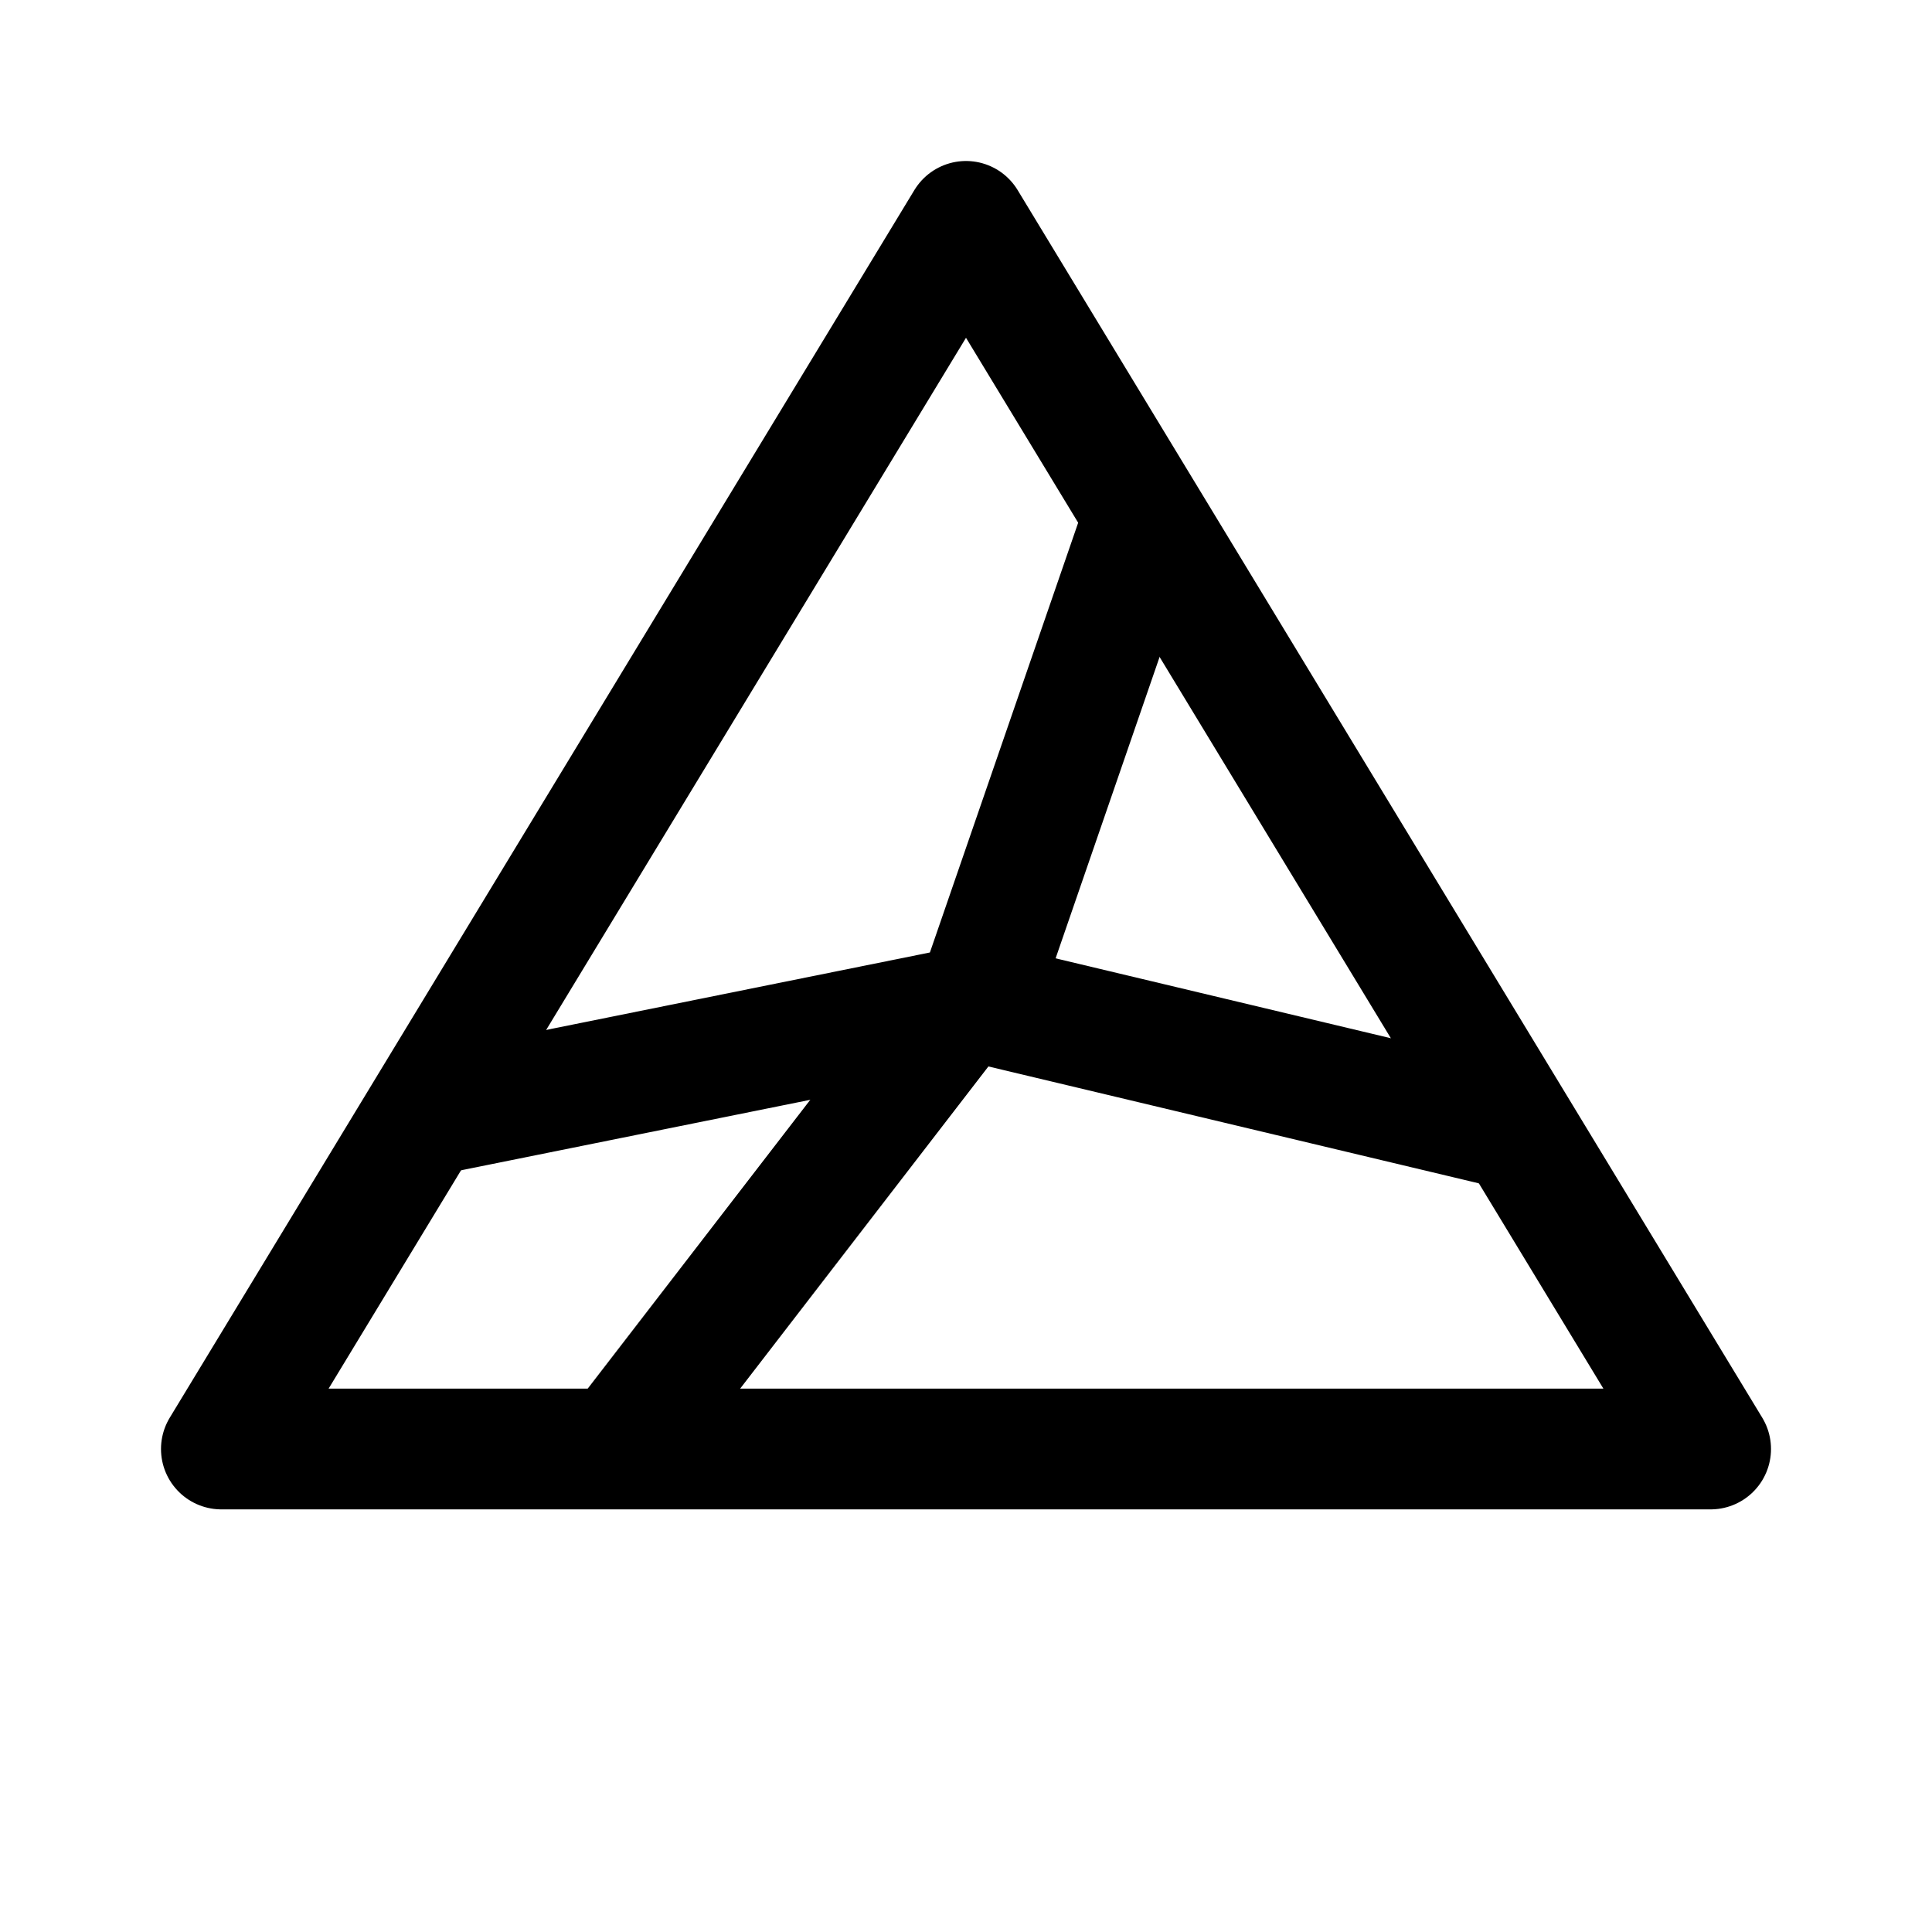
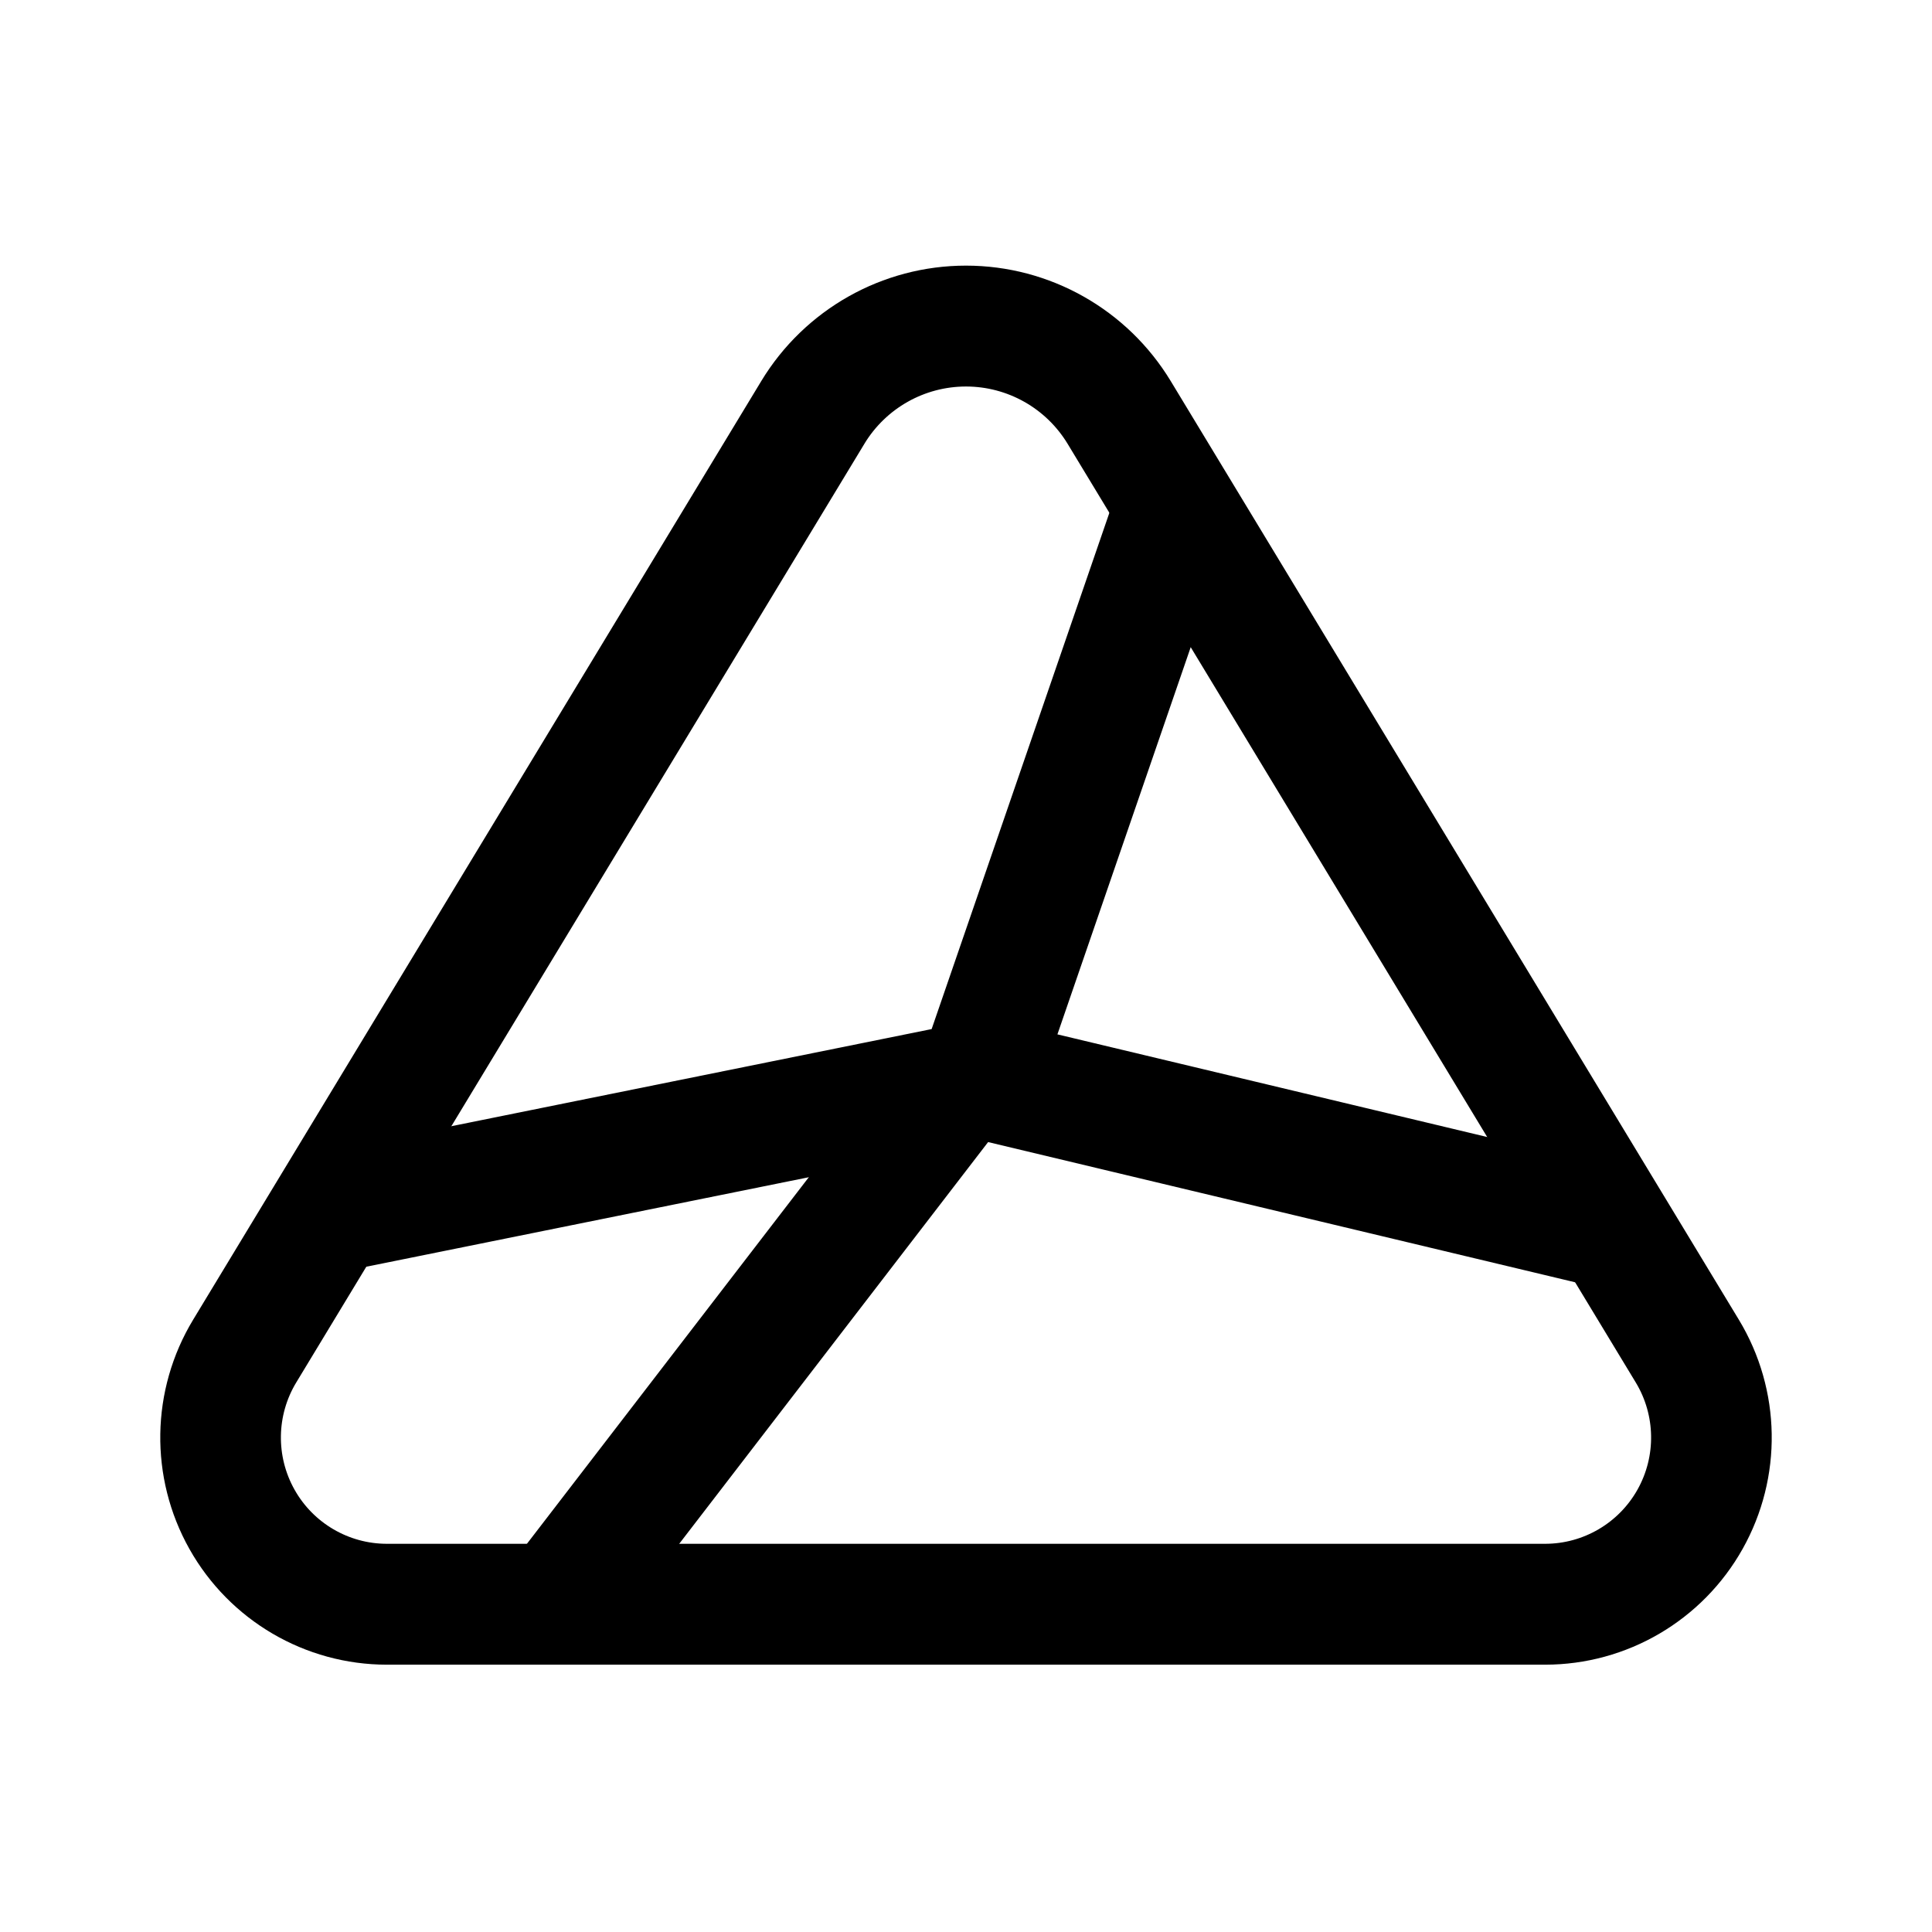
<svg xmlns="http://www.w3.org/2000/svg" width="192" height="192" viewBox="0 0 192 192" fill="none" version="1.1" id="svg4" xml:space="preserve">
  <defs id="defs4">
    <linearGradient id="swatch5">
      <stop style="stop-color:#ff9900;stop-opacity:1;" offset="0" id="stop5" />
    </linearGradient>
    <linearGradient id="swatch4">
      <stop style="stop-color:#3b8aff;stop-opacity:1;" offset="0" id="stop4" />
    </linearGradient>
  </defs>
  <g id="layer2">
-     <path style="fill:none;stroke:#000000;stroke-width:12;stroke-linecap:round;stroke-linejoin:round;stroke-dasharray:none" d="M 96,22 22,144 h 148 z" id="path3" />
-     <path style="fill:none;stroke:#000000;stroke-width:12;stroke-linecap:round;stroke-linejoin:round;stroke-dasharray:none" d="M 113.608,51.618 96.965,99.859 44.382,110.472" id="path4" />
-     <path style="fill:none;stroke:#000000;stroke-width:12;stroke-linecap:round;stroke-linejoin:round;stroke-dasharray:none" d="M 98.412,99.859 150.03,112.161" id="path5" />
-     <path style="fill:none;stroke:#000000;stroke-width:12;stroke-linecap:round;stroke-linejoin:round;stroke-dasharray:none" d="M 94.07,101.548 62.472,142.553" id="path6" />
+     <g id="g1" transform="matrix(1.174453,0,0,1.176959,-16.74746,-10.05453)" style="stroke-width:0.851">
+       <path style="fill:none;stroke:#000000;stroke-width:10.207;stroke-linecap:round;stroke-linejoin:round;stroke-dasharray:none" d="M 83.035,43.375 34.965,122.625 A 14.076,14.076 60.62 0 0 47,144 h 98 a 14.076,14.076 119.38 0 0 12.035,-21.375 L 108.965,43.375 a 15.164,15.164 0 0 0 -25.931,0 z" id="path3" />
+       <path style="fill:none;stroke:#000000;stroke-width:10.207;stroke-linecap:round;stroke-linejoin:round;stroke-dasharray:none" d="M 113.608,51.618 96.965,99.859 44.382,110.472" id="path4" />
+       <path style="fill:none;stroke:#000000;stroke-width:10.207;stroke-linecap:round;stroke-linejoin:round;stroke-dasharray:none" d="M 98.412,99.859 150.03,112.161" id="path5" />
+       <path style="fill:none;stroke:#000000;stroke-width:10.207;stroke-linecap:round;stroke-linejoin:round;stroke-dasharray:none" d="M 94.07,101.548 62.472,142.553" id="path6" />
+     </g>
  </g>
</svg>
